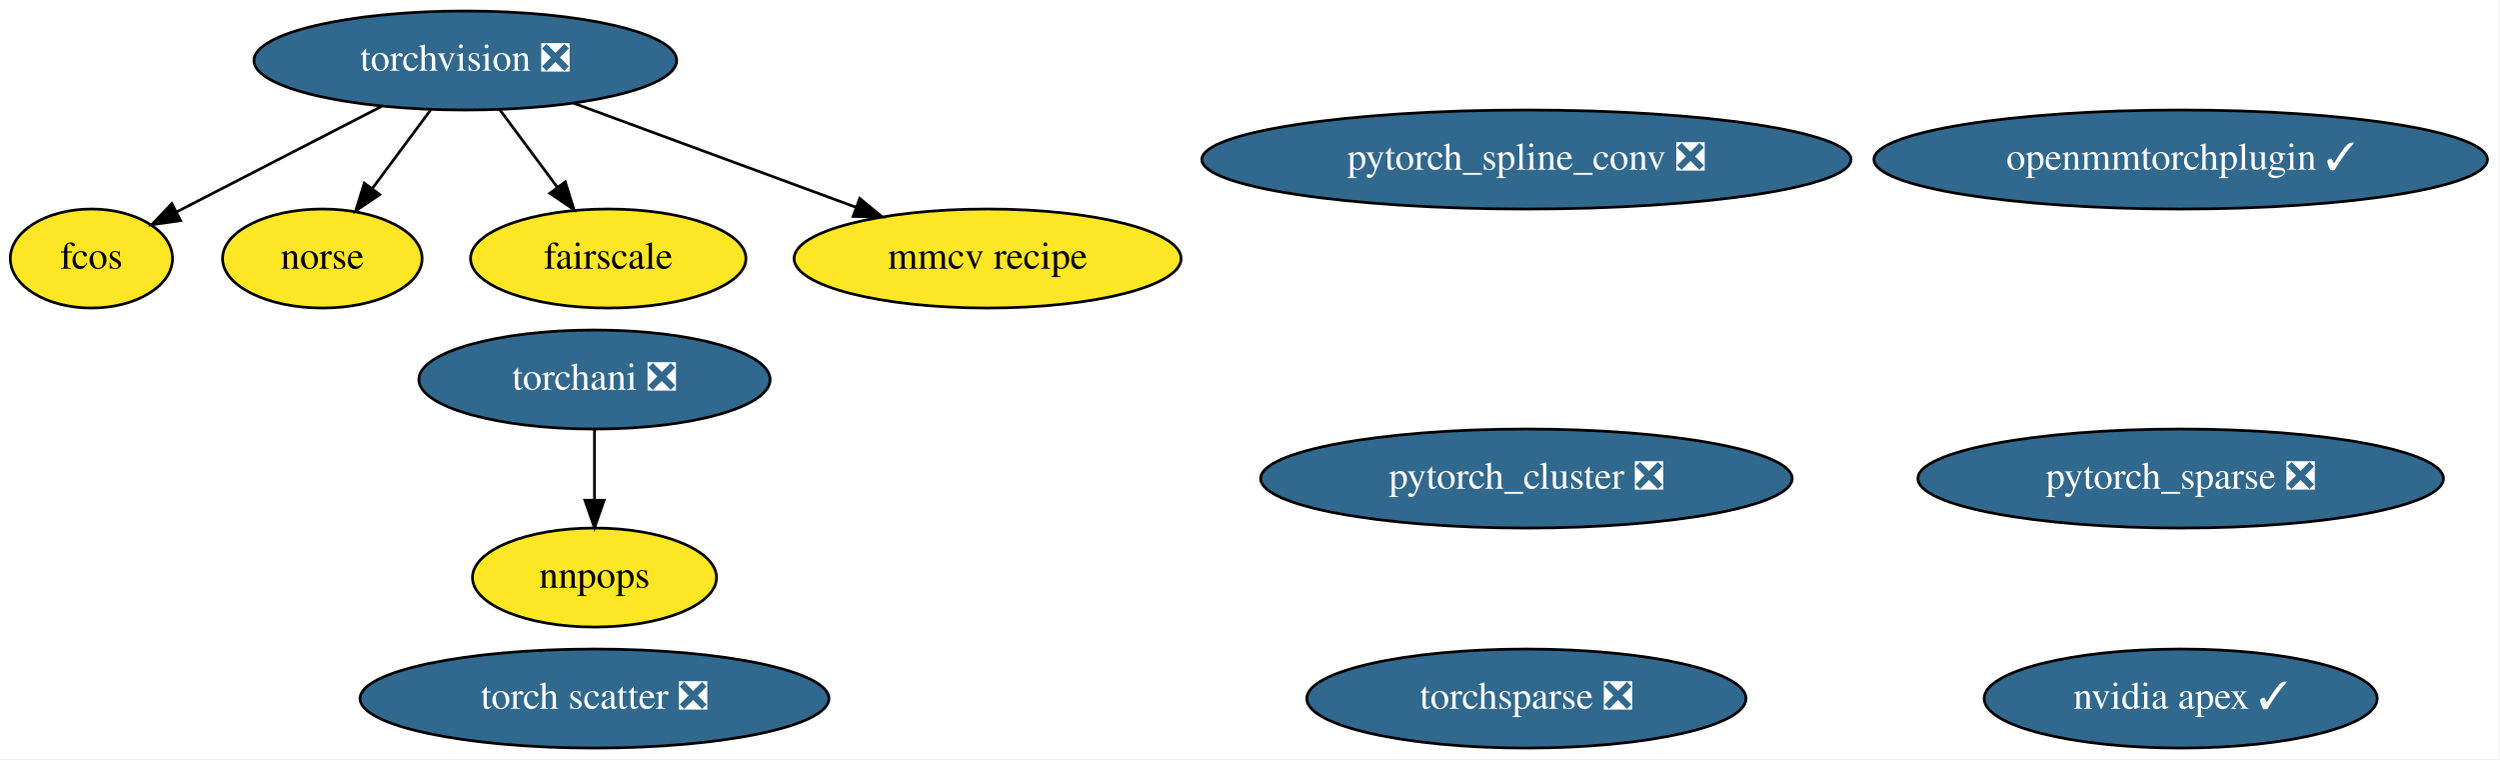
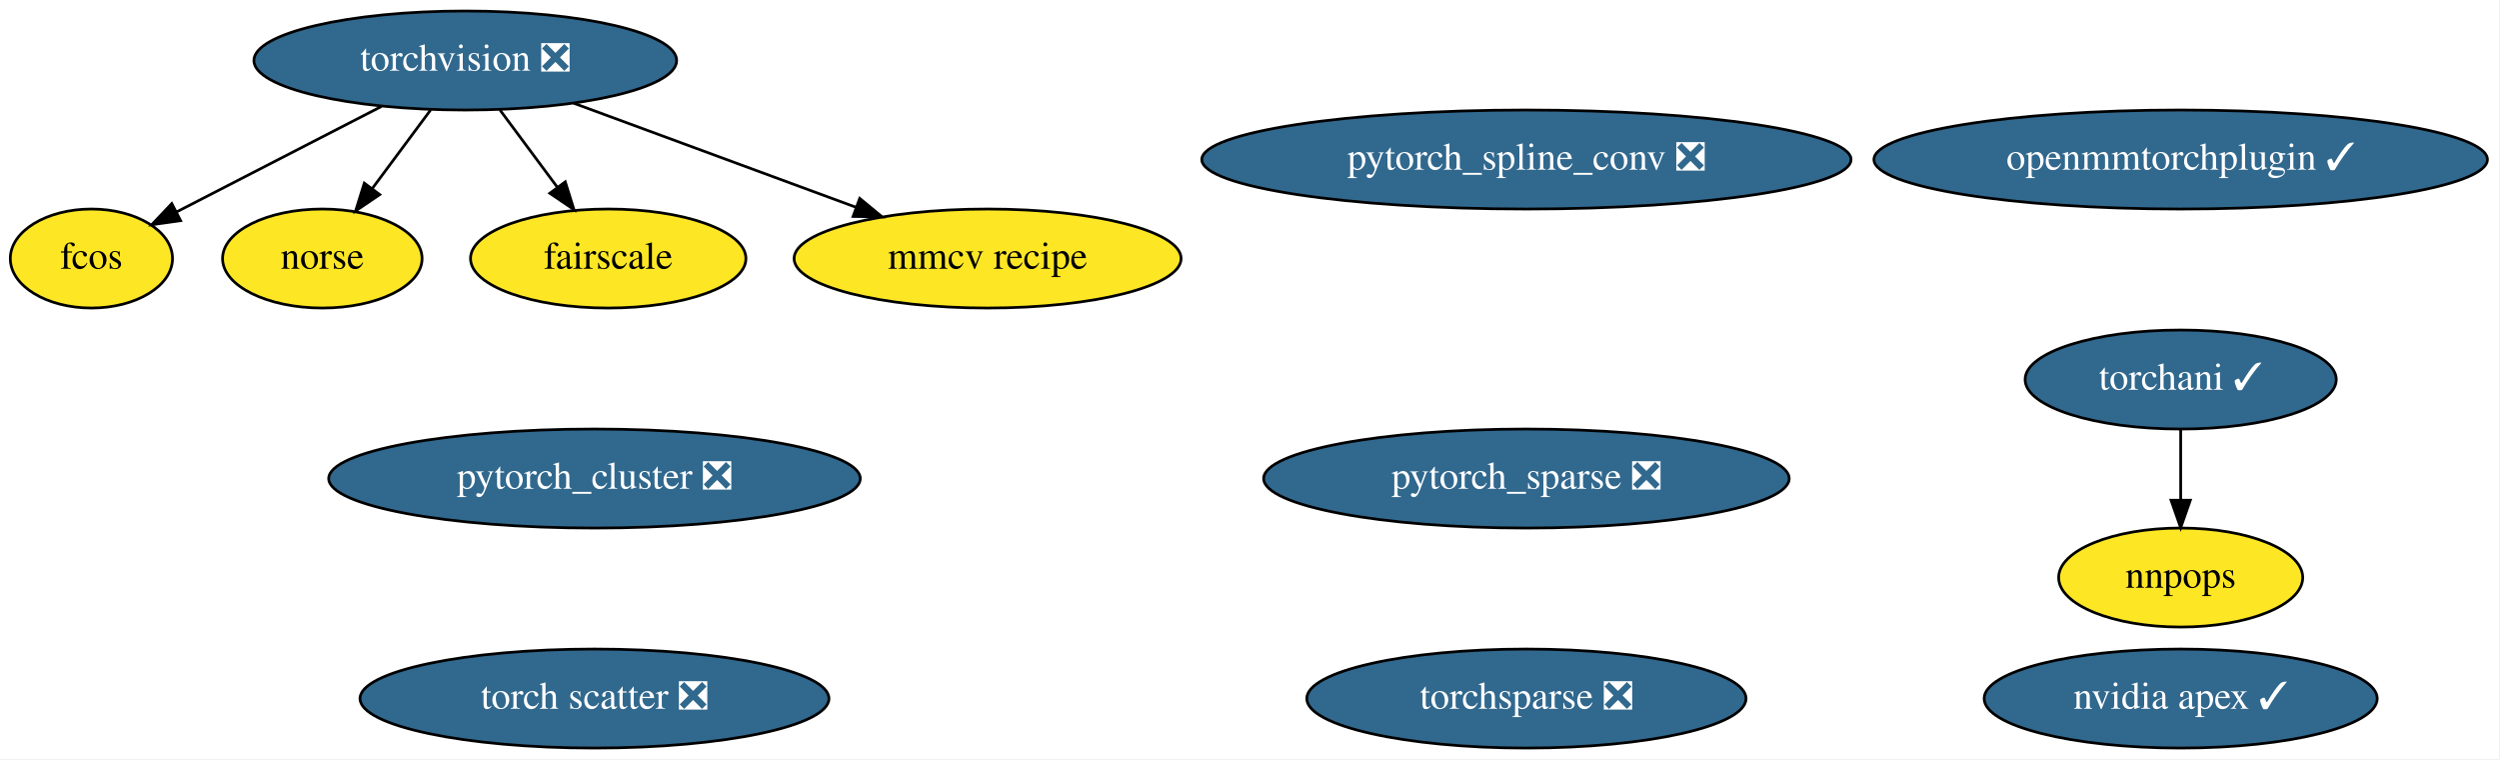
<svg xmlns="http://www.w3.org/2000/svg" xmlns:xlink="http://www.w3.org/1999/xlink" width="909pt" height="276pt" viewBox="0.00 0.00 909.04 276.00">
  <g id="graph0" class="graph" transform="scale(1 1) rotate(0) translate(4 272)">
    <polygon fill="white" stroke="transparent" points="-4,4 -4,-272 905.04,-272 905.04,4 -4,4" />
    <g id="node1" class="node">
      <g id="a_node1">
        <a xlink:href="https://github.com/conda-forge/torchvision-feedstock/pull/58" xlink:title="torchvision ❎">
          <ellipse fill="#31688e" stroke="black" cx="165.25" cy="-250" rx="76.89" ry="18" />
          <text text-anchor="middle" x="165.25" y="-246.3" font-family="Times,serif" font-size="14.00" fill="white">torchvision ❎</text>
        </a>
      </g>
    </g>
    <g id="node8" class="node">
      <g id="a_node8">
        <a xlink:href="https://github.com/conda-forge/fcos-feedstock" xlink:title="fcos">
          <ellipse fill="#fde725" stroke="black" cx="29.25" cy="-178" rx="29.5" ry="18" />
          <text text-anchor="middle" x="29.25" y="-174.3" font-family="Times,serif" font-size="14.00">fcos</text>
        </a>
      </g>
    </g>
    <g id="edge2" class="edge">
      <path fill="none" stroke="black" d="M134.73,-233.29C112.52,-221.86 82.57,-206.45 60.26,-194.96" />
      <polygon fill="black" stroke="black" points="61.7,-191.77 51.2,-190.3 58.49,-197.99 61.7,-191.77" />
    </g>
    <g id="node10" class="node">
      <g id="a_node10">
        <a xlink:href="https://github.com/conda-forge/norse-feedstock" xlink:title="norse">
          <ellipse fill="#fde725" stroke="black" cx="113.25" cy="-178" rx="36.29" ry="18" />
          <text text-anchor="middle" x="113.25" y="-174.3" font-family="Times,serif" font-size="14.00">norse</text>
        </a>
      </g>
    </g>
    <g id="edge4" class="edge">
      <path fill="none" stroke="black" d="M152.66,-232.05C146.31,-223.5 138.49,-212.97 131.49,-203.56" />
      <polygon fill="black" stroke="black" points="134.13,-201.25 125.36,-195.31 128.51,-205.42 134.13,-201.25" />
    </g>
    <g id="node11" class="node">
      <g id="a_node11">
        <a xlink:href="https://github.com/conda-forge/fairscale-feedstock" xlink:title="fairscale">
          <ellipse fill="#fde725" stroke="black" cx="217.25" cy="-178" rx="50.09" ry="18" />
          <text text-anchor="middle" x="217.25" y="-174.3" font-family="Times,serif" font-size="14.00">fairscale</text>
        </a>
      </g>
    </g>
    <g id="edge1" class="edge">
      <path fill="none" stroke="black" d="M177.84,-232.05C184.09,-223.63 191.78,-213.28 198.7,-203.97" />
      <polygon fill="black" stroke="black" points="201.62,-205.9 204.78,-195.79 196,-201.73 201.62,-205.9" />
    </g>
    <g id="node14" class="node">
      <g id="a_node14">
        <a xlink:href="https://github.com/conda-forge/mmcv-recipe-feedstock" xlink:title="mmcv recipe">
          <ellipse fill="#fde725" stroke="black" cx="355.25" cy="-178" rx="70.39" ry="18" />
          <text text-anchor="middle" x="355.25" y="-174.3" font-family="Times,serif" font-size="14.00">mmcv recipe</text>
        </a>
      </g>
    </g>
    <g id="edge3" class="edge">
      <path fill="none" stroke="black" d="M204.62,-234.5C234.46,-223.5 275.62,-208.34 307.37,-196.64" />
      <polygon fill="black" stroke="black" points="308.73,-199.87 316.9,-193.13 306.31,-193.3 308.73,-199.87" />
    </g>
    <g id="node2" class="node">
      <g id="a_node2">
        <a xlink:href="https://github.com/conda-forge/nvidia-apex-feedstock/pull/23" xlink:title="nvidia apex ✓">
          <ellipse fill="#31688e" stroke="black" cx="789.25" cy="-18" rx="71.49" ry="18" />
          <text text-anchor="middle" x="789.25" y="-14.3" font-family="Times,serif" font-size="14.00" fill="white">nvidia apex ✓</text>
        </a>
      </g>
    </g>
    <g id="node3" class="node">
      <g id="a_node3">
        <a xlink:href="https://github.com/conda-forge/pytorch_cluster-feedstock/pull/32" xlink:title="pytorch_cluster ❎">
-           <ellipse fill="#31688e" stroke="black" cx="551.25" cy="-98" rx="96.68" ry="18" />
-           <text text-anchor="middle" x="551.25" y="-94.3" font-family="Times,serif" font-size="14.00" fill="white">pytorch_cluster ❎</text>
+           <ellipse fill="#31688e" stroke="black" cx="212.25" cy="-98" rx="96.68" ry="18" />
+           <text text-anchor="middle" x="212.25" y="-94.3" font-family="Times,serif" font-size="14.00" fill="white">pytorch_cluster ❎</text>
        </a>
      </g>
    </g>
    <g id="node4" class="node">
      <g id="a_node4">
        <a xlink:href="https://github.com/conda-forge/pytorch_spline_conv-feedstock/pull/24" xlink:title="pytorch_spline_conv ❎">
          <ellipse fill="#31688e" stroke="black" cx="551.25" cy="-214" rx="118.08" ry="18" />
          <text text-anchor="middle" x="551.25" y="-210.3" font-family="Times,serif" font-size="14.00" fill="white">pytorch_spline_conv ❎</text>
        </a>
      </g>
    </g>
    <g id="node5" class="node">
      <g id="a_node5">
        <a xlink:href="https://github.com/conda-forge/pytorch_sparse-feedstock/pull/44" xlink:title="pytorch_sparse ❎">
-           <ellipse fill="#31688e" stroke="black" cx="789.25" cy="-98" rx="95.58" ry="18" />
-           <text text-anchor="middle" x="789.25" y="-94.3" font-family="Times,serif" font-size="14.00" fill="white">pytorch_sparse ❎</text>
+           <ellipse fill="#31688e" stroke="black" cx="551.25" cy="-98" rx="95.58" ry="18" />
+           <text text-anchor="middle" x="551.25" y="-94.3" font-family="Times,serif" font-size="14.00" fill="white">pytorch_sparse ❎</text>
        </a>
      </g>
    </g>
    <g id="node6" class="node">
      <g id="a_node6">
-         <a xlink:href="https://github.com/conda-forge/torchani-feedstock/pull/12" xlink:title="torchani ❎">
-           <ellipse fill="#31688e" stroke="black" cx="212.25" cy="-134" rx="63.89" ry="18" />
-           <text text-anchor="middle" x="212.25" y="-130.3" font-family="Times,serif" font-size="14.00" fill="white">torchani ❎</text>
+         <a xlink:href="https://github.com/conda-forge/torchani-feedstock/pull/12" xlink:title="torchani ✓">
+           <ellipse fill="#31688e" stroke="black" cx="789.25" cy="-134" rx="56.59" ry="18" />
+           <text text-anchor="middle" x="789.25" y="-130.3" font-family="Times,serif" font-size="14.00" fill="white">torchani ✓</text>
        </a>
      </g>
    </g>
    <g id="node12" class="node">
      <g id="a_node12">
        <a xlink:href="https://github.com/conda-forge/nnpops-feedstock" xlink:title="nnpops">
-           <ellipse fill="#fde725" stroke="black" cx="212.25" cy="-62" rx="44.39" ry="18" />
-           <text text-anchor="middle" x="212.25" y="-58.3" font-family="Times,serif" font-size="14.00">nnpops</text>
+           <ellipse fill="#fde725" stroke="black" cx="789.25" cy="-62" rx="44.39" ry="18" />
+           <text text-anchor="middle" x="789.25" y="-58.3" font-family="Times,serif" font-size="14.00">nnpops</text>
        </a>
      </g>
    </g>
    <g id="edge5" class="edge">
-       <path fill="none" stroke="black" d="M212.25,-115.7C212.25,-107.98 212.25,-98.71 212.25,-90.11" />
-       <polygon fill="black" stroke="black" points="215.75,-90.1 212.25,-80.1 208.75,-90.1 215.75,-90.1" />
+       <path fill="none" stroke="black" d="M789.25,-115.7C789.25,-107.98 789.25,-98.71 789.25,-90.11" />
+       <polygon fill="black" stroke="black" points="792.75,-90.1 789.25,-80.1 785.75,-90.1 792.75,-90.1" />
    </g>
    <g id="node7" class="node">
      <g id="a_node7">
        <a xlink:href="https://github.com/conda-forge/torchsparse-feedstock/pull/22" xlink:title="torchsparse ❎">
          <ellipse fill="#31688e" stroke="black" cx="551.25" cy="-18" rx="79.89" ry="18" />
          <text text-anchor="middle" x="551.25" y="-14.3" font-family="Times,serif" font-size="14.00" fill="white">torchsparse ❎</text>
        </a>
      </g>
    </g>
    <g id="node9" class="node">
      <g id="a_node9">
        <a xlink:href="https://github.com/conda-forge/torch-scatter-feedstock/pull/11" xlink:title="torch scatter ❎">
          <ellipse fill="#31688e" stroke="black" cx="212.25" cy="-18" rx="85.29" ry="18" />
          <text text-anchor="middle" x="212.25" y="-14.3" font-family="Times,serif" font-size="14.00" fill="white">torch scatter ❎</text>
        </a>
      </g>
    </g>
    <g id="node13" class="node">
      <g id="a_node13">
        <a xlink:href="https://github.com/conda-forge/openmmtorchplugin-feedstock/pull/2" xlink:title="openmmtorchplugin ✓">
          <ellipse fill="#31688e" stroke="black" cx="789.25" cy="-214" rx="111.58" ry="18" />
          <text text-anchor="middle" x="789.25" y="-210.3" font-family="Times,serif" font-size="14.00" fill="white">openmmtorchplugin ✓</text>
        </a>
      </g>
    </g>
  </g>
</svg>
